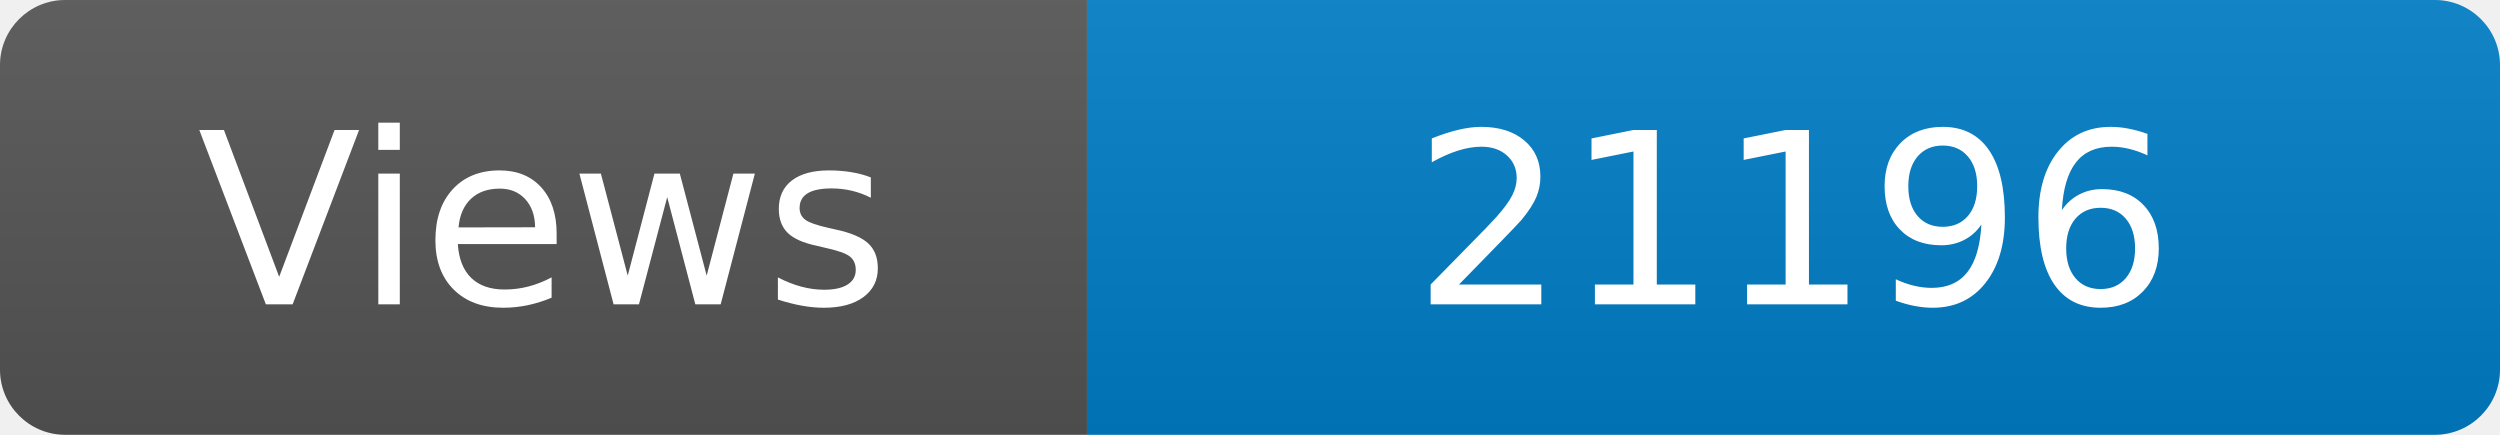
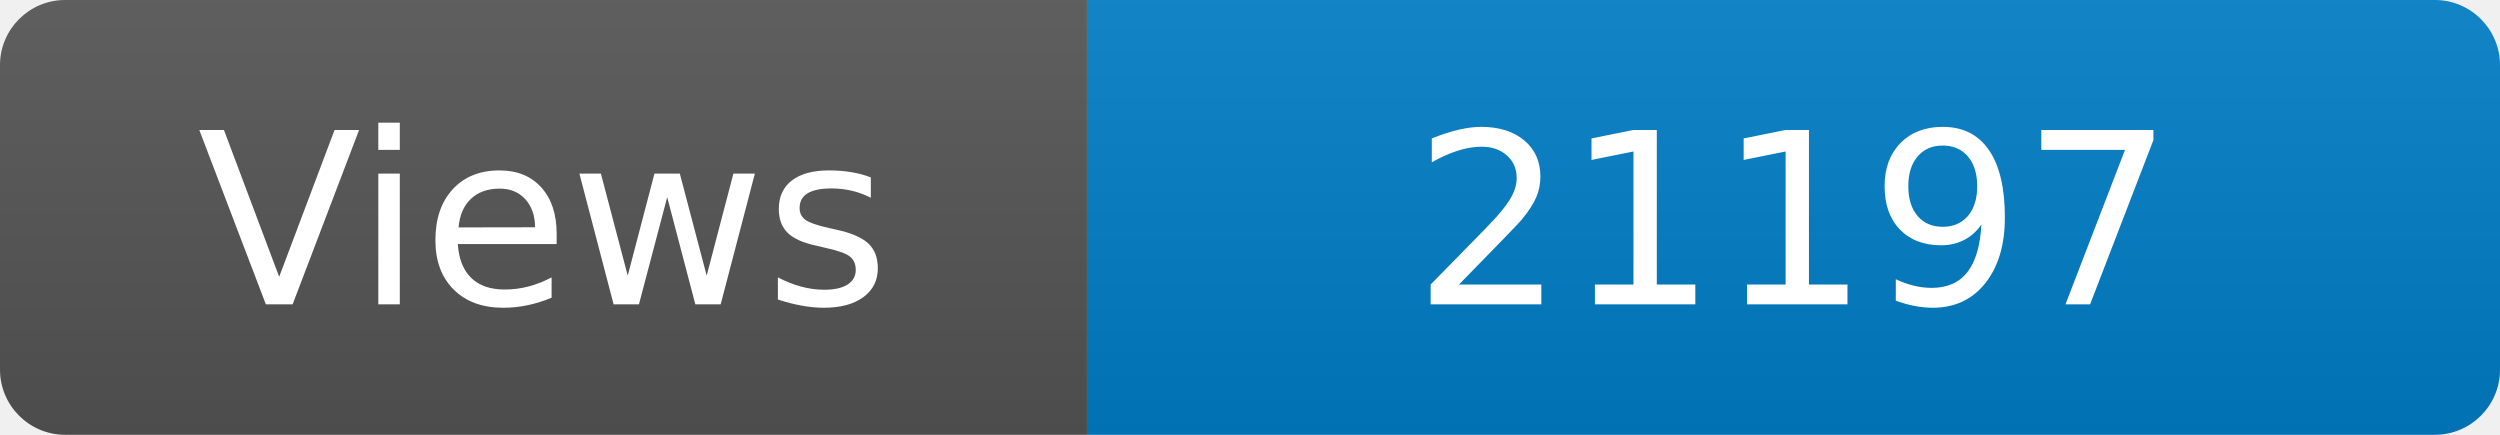
<svg xmlns="http://www.w3.org/2000/svg" width="115" height="20" role="img" aria-label="Maintained?: yes">
  <linearGradient id="s" x2="0" y2="100%">
    <stop offset="0" stop-color="#bbb" stop-opacity=".1" />
    <stop offset="1" stop-opacity=".1" />
  </linearGradient>
  <clipPath id="r">
    <rect width="115" height="20" rx="3" fill="#fff" />
  </clipPath>
  <g clip-path="url(#r)">
    <rect width="50" height="20" fill="#555" />
    <rect x="50" width="160" height="20" fill="#007ec6" />
    <rect width="115" height="20" fill="url(#s)" />
  </g>
  <g fill="#fff" text-anchor="middle" font-family="Verdana,Geneva,DejaVu Sans,sans-serif" font-size="110">
    <text x="250" y="140" transform="scale(.1)" fill="#fff">Views</text>
-     <text x="825" y="140" transform="scale(.1)" fill="#fff">21196</text>
+     <text x="825" y="140" transform="scale(.1)" fill="#fff">21197</text>
  </g>
</svg>
